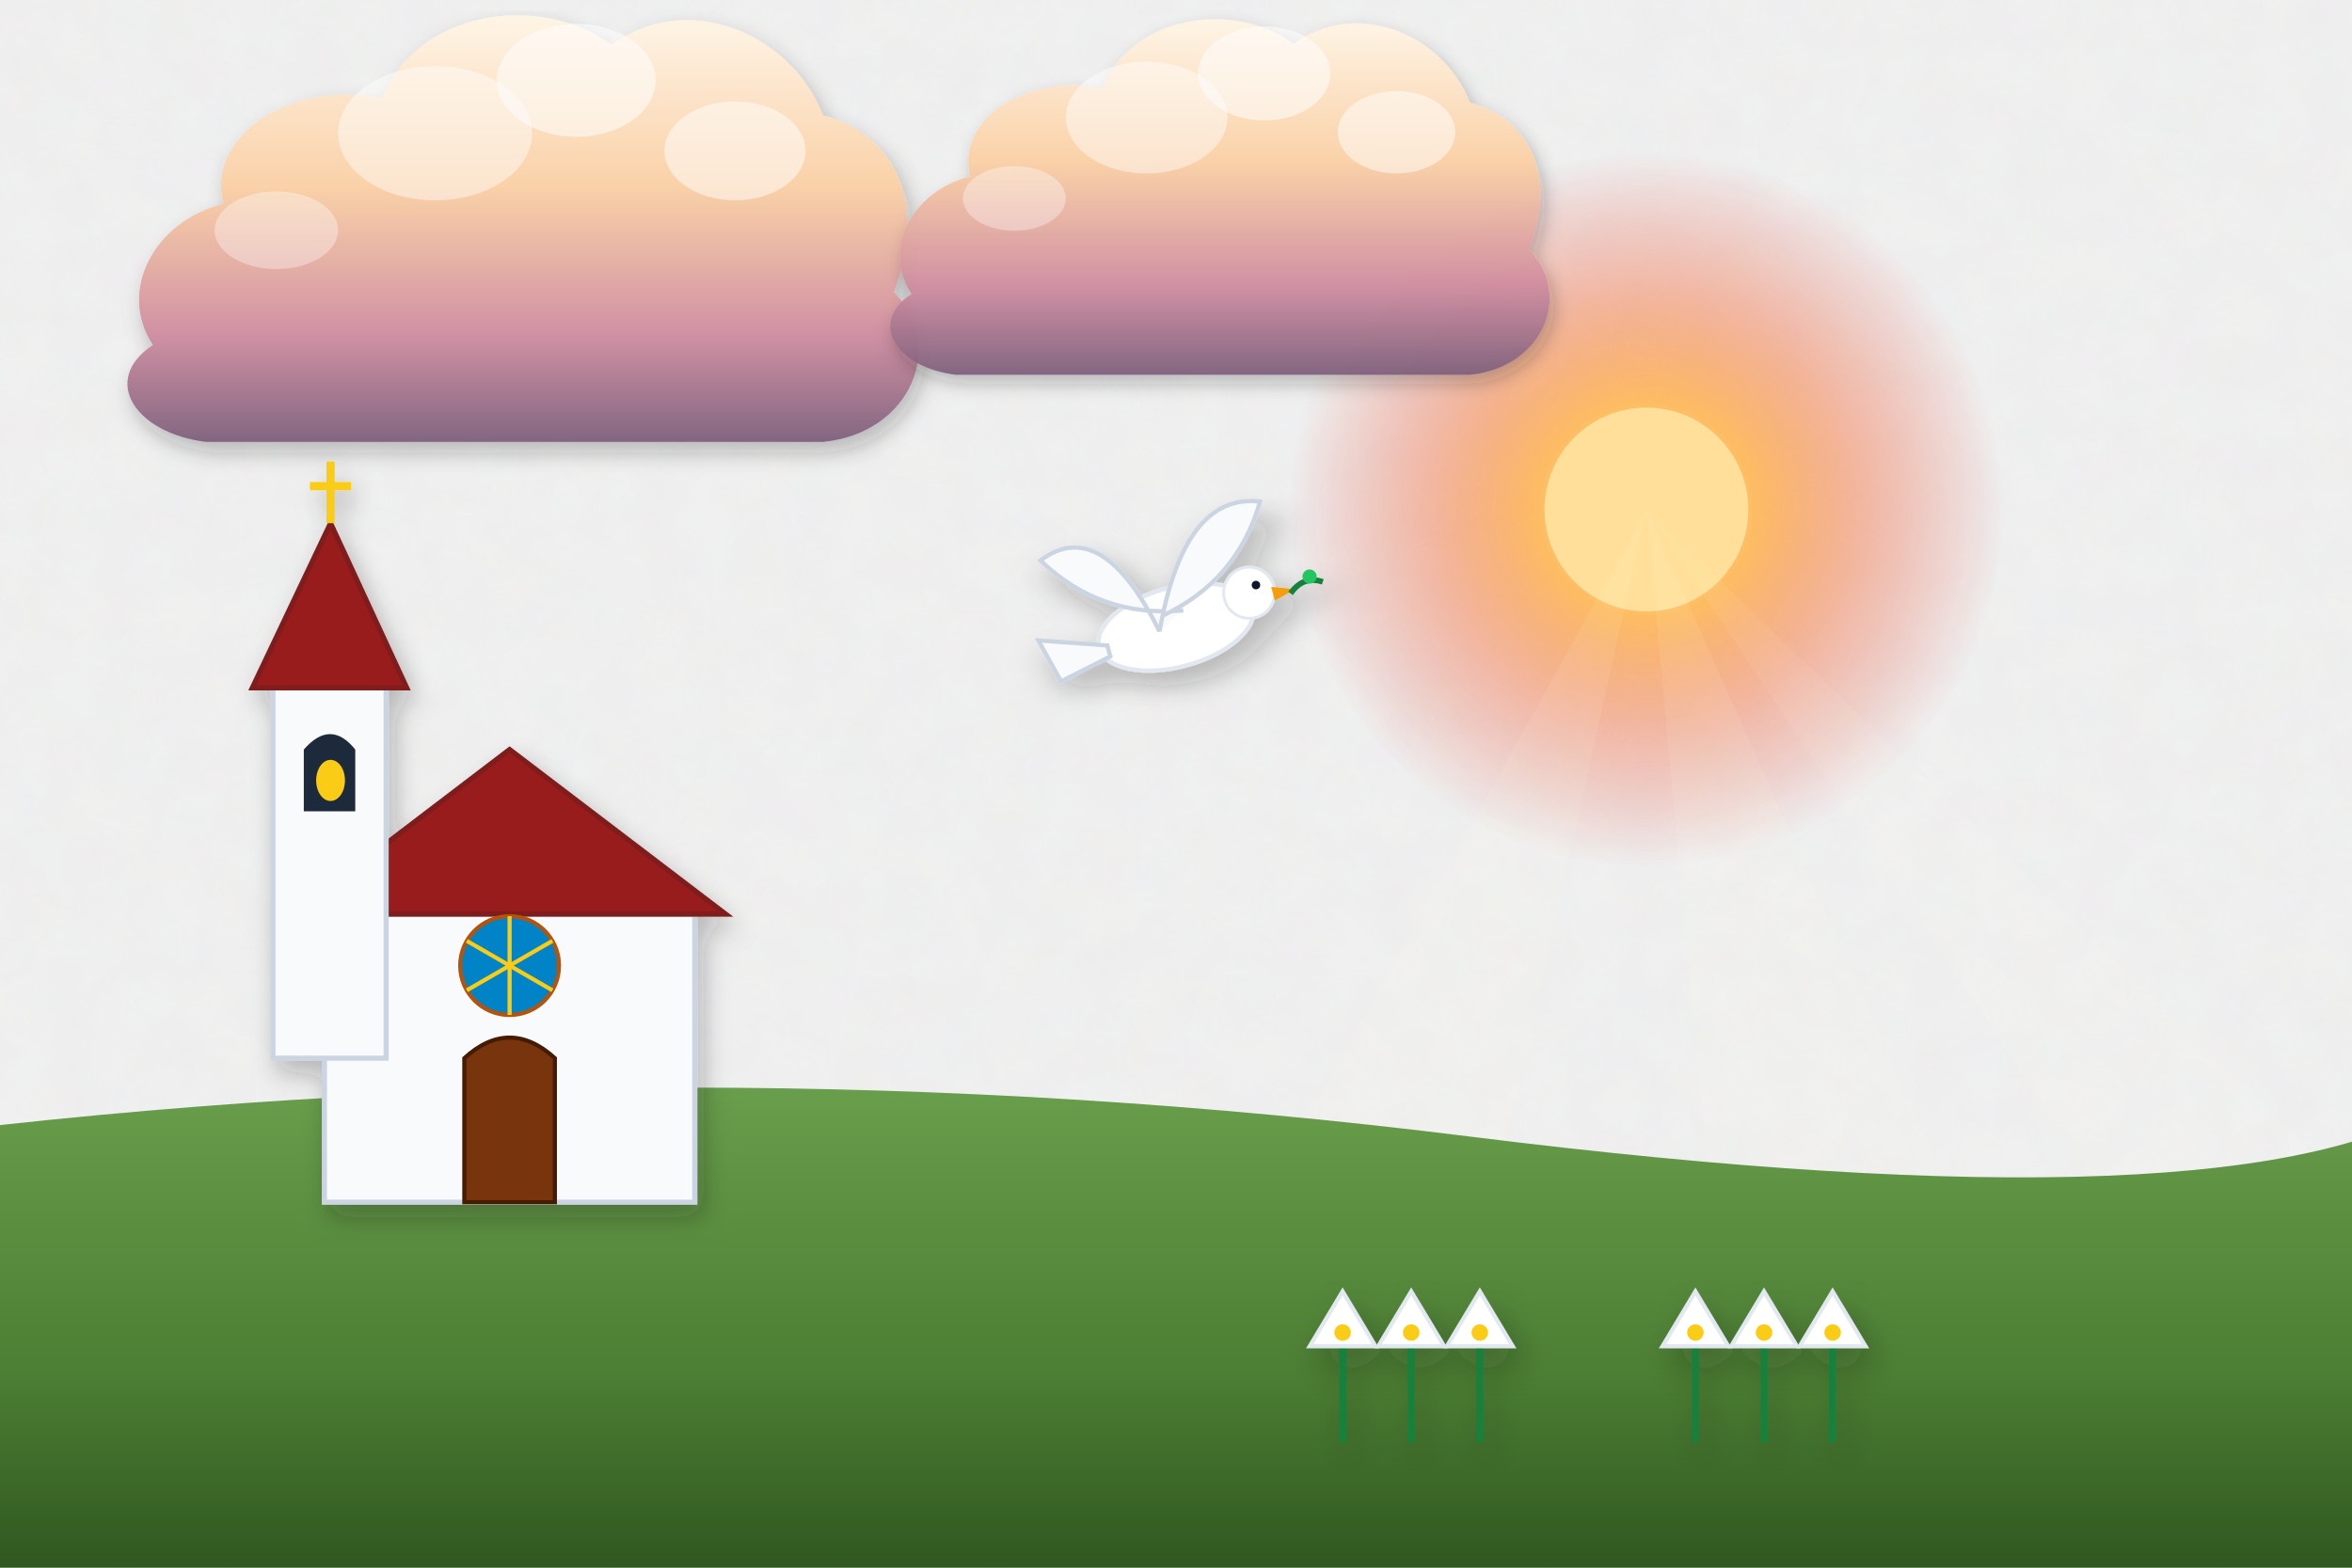
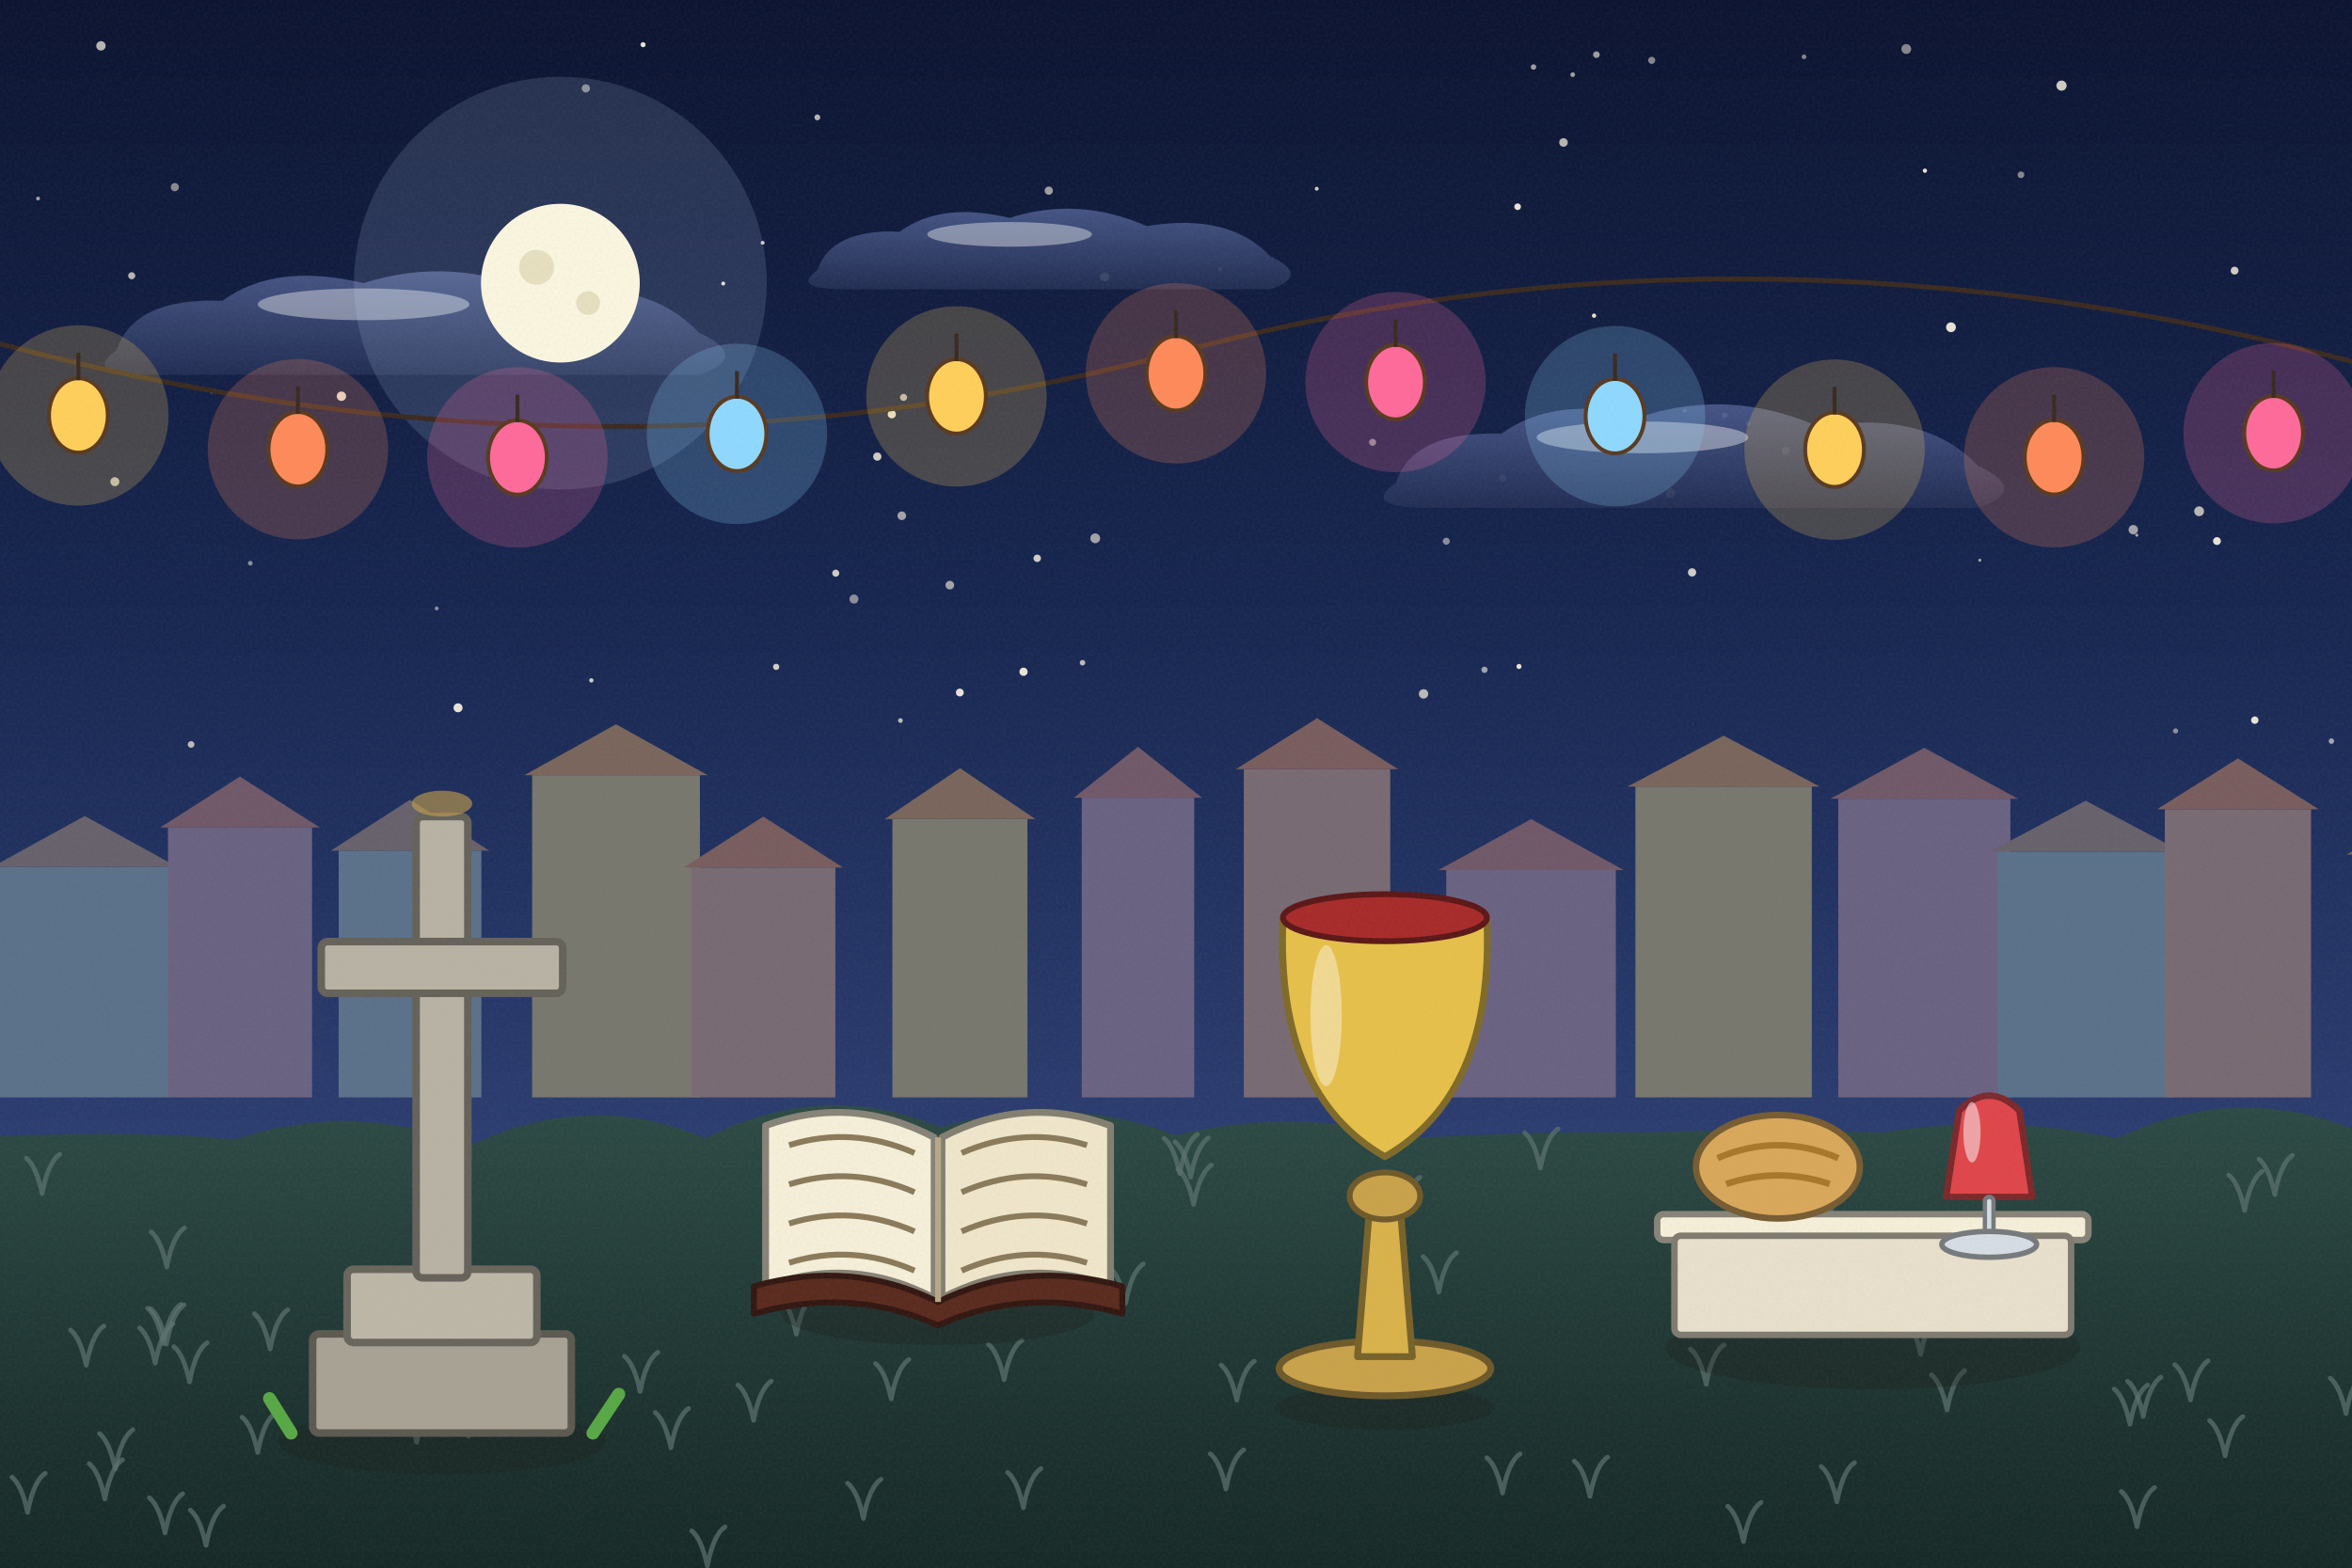
<svg xmlns="http://www.w3.org/2000/svg" viewBox="0 0 1200 800" width="1200" height="800">
  <defs>
-     <filter id="ghibliPaper" x="0%" y="0%" width="100%" height="100%">
-       <feTurbulence type="fractalNoise" baseFrequency="0.04" numOctaves="3" result="noise" seed="42" />
-       <feColorMatrix type="matrix" values="1 0 0 0 0  0 1 0 0 0  0 0 1 0 0  0 0 0 0.035 0" in="noise" result="coloredNoise" />
-       <feComposite operator="in" in2="SourceGraphic" />
+     <linearGradient id="woodTone" x1="0" y1="0" x2="1" y2="0">
+       <stop offset="0" stop-color="#a77649" />
+       <stop offset=".5" stop-color="#7d5231" />
+       <stop offset="1" stop-color="#5a381e" />
+     </linearGradient>
+     <linearGradient id="stoneTone" x1="0" y1="0" x2="0" y2="1">
+       <stop offset="0" stop-color="#c5beb3" />
+       <stop offset="1" stop-color="#7c7468" />
+     </linearGradient>
+     <filter id="softShadow" x="-20%" y="-20%" width="140%" height="140%">
+       <feDropShadow dx="2" dy="5" stdDeviation="4" flood-color="#1b1a14" flood-opacity=".25" />
    </filter>
-     <filter id="softGlow" x="-20%" y="-20%" width="140%" height="140%">
-       <feGaussianBlur stdDeviation="8" result="blur" />
-       <feComposite in="SourceGraphic" in2="blur" operator="over" />
+     <filter id="grain" x="0" y="0" width="100%" height="100%">
+       <feTurbulence type="fractalNoise" baseFrequency=".7" numOctaves="2" seed="11" />
+       <feColorMatrix type="matrix" values="0 0 0 0 .34  0 0 0 0 .34  0 0 0 0 .32  0 0 0 .22 -.07" />
    </filter>
-     <filter id="dropShadow" x="-20%" y="-20%" width="140%" height="140%">
-       <feDropShadow dx="3" dy="6" stdDeviation="6" flood-color="#141e28" flood-opacity="0.28" />
-     </filter>
-     <linearGradient id="skyDay" x1="0" y1="0" x2="0" y2="1">
-       <stop offset="0%" stop-color="#236ca7" />
-       <stop offset="35%" stop-color="#5fa3d6" />
-       <stop offset="70%" stop-color="#b8e1f2" />
-       <stop offset="100%" stop-color="#fdf3dc" />
-     </linearGradient>
-     <linearGradient id="skySunset" x1="0" y1="0" x2="0" y2="1">
-       <stop offset="0%" stop-color="#31396b" />
-       <stop offset="35%" stop-color="#73507b" />
-       <stop offset="65%" stop-color="#cb6b5c" />
-       <stop offset="85%" stop-color="#f29e5a" />
-       <stop offset="100%" stop-color="#fedaa2" />
-     </linearGradient>
-     <linearGradient id="skyDusk" x1="0" y1="0" x2="0" y2="1">
-       <stop offset="0%" stop-color="#121832" />
-       <stop offset="40%" stop-color="#262f56" />
-       <stop offset="70%" stop-color="#4e3d64" />
-       <stop offset="90%" stop-color="#915264" />
-       <stop offset="100%" stop-color="#d6846c" />
-     </linearGradient>
-     <linearGradient id="cloudBodyDay" x1="0" y1="0" x2="0" y2="1">
-       <stop offset="0%" stop-color="#ffffff" />
-       <stop offset="45%" stop-color="#fcf8f0" />
-       <stop offset="80%" stop-color="#d9e4ec" />
-       <stop offset="100%" stop-color="#b6c8d7" />
-     </linearGradient>
-     <linearGradient id="cloudBodySunset" x1="0" y1="0" x2="0" y2="1">
-       <stop offset="0%" stop-color="#fff5e6" />
-       <stop offset="40%" stop-color="#fbd0a5" />
-       <stop offset="75%" stop-color="#cf8ca0" />
-       <stop offset="100%" stop-color="#7e607c" />
-     </linearGradient>
-     <radialGradient id="sunGlowDay" cx="50%" cy="50%" r="50%">
-       <stop offset="0%" stop-color="#fffced" stop-opacity="1" />
-       <stop offset="35%" stop-color="#ffebaa" stop-opacity="0.85" />
-       <stop offset="70%" stop-color="#ffd573" stop-opacity="0.35" />
-       <stop offset="100%" stop-color="#ffd573" stop-opacity="0" />
+     <linearGradient id="skyNight" x1="0" y1="0" x2="0" y2="1">
+       <stop offset="0" stop-color="#0b1330" />
+       <stop offset=".38" stop-color="#16254f" />
+       <stop offset=".72" stop-color="#2b3c70" />
+       <stop offset="1" stop-color="#4a5a8f" />
+     </linearGradient>
+     <linearGradient id="cloudG" x1="0" y1="0" x2="0" y2="1">
+       <stop offset="0" stop-color="#4b5a8c" />
+       <stop offset="1" stop-color="#232f55" />
+     </linearGradient>
+     <radialGradient id="sunG">
+       <stop offset="0" stop-color="#ffffff" />
+       <stop offset=".3" stop-color="#ffffff" stop-opacity=".85" />
+       <stop offset="1" stop-color="#ffffff" stop-opacity="0" />
    </radialGradient>
-     <radialGradient id="sunGlowSunset" cx="50%" cy="50%" r="50%">
-       <stop offset="0%" stop-color="#fff8db" stop-opacity="1" />
-       <stop offset="30%" stop-color="#ffb753" stop-opacity="0.9" />
-       <stop offset="65%" stop-color="#f46e45" stop-opacity="0.4" />
-       <stop offset="100%" stop-color="#e04a43" stop-opacity="0" />
-     </radialGradient>
-     <linearGradient id="hillDistant" x1="0" y1="0" x2="0" y2="1">
-       <stop offset="0%" stop-color="#6e94a8" />
-       <stop offset="100%" stop-color="#93b9c7" />
-     </linearGradient>
-     <linearGradient id="hillMid" x1="0" y1="0" x2="0" y2="1">
-       <stop offset="0%" stop-color="#4a7c4f" />
-       <stop offset="50%" stop-color="#3c6a40" />
-       <stop offset="100%" stop-color="#2d5231" />
-     </linearGradient>
-     <linearGradient id="hillNear" x1="0" y1="0" x2="0" y2="1">
-       <stop offset="0%" stop-color="#699e4c" />
-       <stop offset="60%" stop-color="#4c7e33" />
-       <stop offset="100%" stop-color="#2f5720" />
-     </linearGradient>
-     <linearGradient id="woodTone" x1="0" y1="0" x2="0" y2="1">
-       <stop offset="0%" stop-color="#9c6d48" />
-       <stop offset="50%" stop-color="#784f30" />
-       <stop offset="100%" stop-color="#55341c" />
-     </linearGradient>
-     <linearGradient id="brassTone" x1="0" y1="0" x2="1" y2="1">
-       <stop offset="0%" stop-color="#ffe699" />
-       <stop offset="35%" stop-color="#d9a536" />
-       <stop offset="70%" stop-color="#996c14" />
-       <stop offset="100%" stop-color="#5e4007" />
-     </linearGradient>
-     <linearGradient id="stoneTone" x1="0" y1="0" x2="0" y2="1">
-       <stop offset="0%" stop-color="#c5beb3" />
-       <stop offset="60%" stop-color="#999184" />
-       <stop offset="100%" stop-color="#6c6458" />
-     </linearGradient>
-     <linearGradient id="waterTone" x1="0" y1="0" x2="0" y2="1">
-       <stop offset="0%" stop-color="#47a5be" />
-       <stop offset="50%" stop-color="#2a7796" />
-       <stop offset="100%" stop-color="#144d6a" />
+     <linearGradient id="gndG" x1="0" y1="0" x2="0" y2="1">
+       <stop offset="0" stop-color="#2d4a45" />
+       <stop offset=".5" stop-color="#1f3633" />
+       <stop offset="1" stop-color="#142624" />
    </linearGradient>
  </defs>
-   <rect width="1200" height="800" fill="url(#skySunset)" filter="url(#ghibliPaper)" />
+   <rect width="1200" height="800" fill="url(#skyNight)" />
  <g>
-     <circle cx="840" cy="260" r="182" fill="url(#sunGlowSunset)" />
-     <circle cx="840" cy="260" r="52" fill="#ffdf99" />
-     <polygon points="840,260 540,800 720,800" fill="#fffbe6" opacity="0.08" />
-     <polygon points="840,260 890,800 1080,800" fill="#fffbe6" opacity="0.08" />
-     <polygon points="840,260 1200,800 1400,800" fill="#fffbe6" opacity="0.06" />
-   </g>
-   <g transform="translate(240, 140) scale(0.9)" opacity="0.95">
-     <path d="M-180,40        C-200,10 -180,-30 -140,-40        C-150,-80 -100,-110 -50,-100        C-30,-150 40,-160 80,-130        C120,-160 180,-140 200,-90        C240,-80 260,-40 240,10        C270,40 250,90 200,95        L-150,95        C-190,90 -210,60 -180,40 Z" fill="url(#cloudBodySunset)" filter="url(#dropShadow)" />
-     <ellipse cx="60" cy="-110" rx="45" ry="32" fill="#ffffff" opacity="0.55" />
-     <ellipse cx="-20" cy="-80" rx="55" ry="38" fill="#ffffff" opacity="0.45" />
-     <ellipse cx="150" cy="-70" rx="40" ry="28" fill="#ffffff" opacity="0.5" />
-     <ellipse cx="-110" cy="-25" rx="35" ry="22" fill="#ffffff" opacity="0.35" />
-   </g>
-   <g transform="translate(600, 120) scale(0.75)" opacity="0.95">
-     <path d="M-180,40        C-200,10 -180,-30 -140,-40        C-150,-80 -100,-110 -50,-100        C-30,-150 40,-160 80,-130        C120,-160 180,-140 200,-90        C240,-80 260,-40 240,10        C270,40 250,90 200,95        L-150,95        C-190,90 -210,60 -180,40 Z" fill="url(#cloudBodySunset)" filter="url(#dropShadow)" />
-     <ellipse cx="60" cy="-110" rx="45" ry="32" fill="#ffffff" opacity="0.55" />
-     <ellipse cx="-20" cy="-80" rx="55" ry="38" fill="#ffffff" opacity="0.45" />
-     <ellipse cx="150" cy="-70" rx="40" ry="28" fill="#ffffff" opacity="0.5" />
-     <ellipse cx="-110" cy="-25" rx="35" ry="22" fill="#ffffff" opacity="0.35" />
-   </g>
-   <path d="M-50,580 Q350,530 750,580 T1250,560 L1250,800 L-50,800 Z" fill="url(#hillNear)" />
-   <g transform="translate(260, 540) scale(1.05)" filter="url(#dropShadow)">
-     <rect x="-90" y="-70" width="180" height="140" fill="#f8fafc" stroke="#cbd5e1" stroke-width="2.5" />
-     <polygon points="-105,-70 0,-150 105,-70" fill="#991b1b" stroke="#7f1d1d" stroke-width="2.5" />
-     <rect x="-115" y="-180" width="55" height="180" fill="#f8fafc" stroke="#cbd5e1" stroke-width="2.5" />
-     <polygon points="-125,-180 -87,-260 -50,-180" fill="#991b1b" stroke="#7f1d1d" stroke-width="2.5" />
-     <line x1="-87" y1="-260" x2="-87" y2="-290" stroke="#facc15" stroke-width="4" />
-     <line x1="-97" y1="-278" x2="-77" y2="-278" stroke="#facc15" stroke-width="4" />
-     <path d="M-100,-120 L-100,-150 Q-87,-165 -75,-150 L-75,-120 Z" fill="#1e293b" />
-     <ellipse cx="-87" cy="-135" rx="7" ry="10" fill="#facc15" />
-     <path d="M-22,70 L-22,0 Q0,-20 22,0 L22,70 Z" fill="#78350f" stroke="#451a03" stroke-width="2" />
-     <circle cx="0" cy="-45" r="24" fill="#0284c7" stroke="#b45309" stroke-width="2" />
-     <line x1="0" y1="-45" x2="0" y2="-69" stroke="#facc15" stroke-width="2" />
-     <line x1="0" y1="-45" x2="20.785" y2="-57" stroke="#facc15" stroke-width="2" />
-     <line x1="0" y1="-45" x2="20.785" y2="-33" stroke="#facc15" stroke-width="2" />
-     <line x1="0" y1="-45" x2="2.9391523179536475e-15" y2="-21" stroke="#facc15" stroke-width="2" />
-     <line x1="0" y1="-45" x2="-20.785" y2="-33" stroke="#facc15" stroke-width="2" />
-     <line x1="0" y1="-45" x2="-20.785" y2="-57" stroke="#facc15" stroke-width="2" />
-   </g>
-   <g transform="translate(600, 320) scale(1.45) rotate(-15)" filter="url(#dropShadow)">
-     <ellipse cx="0" cy="0" rx="28" ry="14" fill="#ffffff" stroke="#e2e8f0" stroke-width="1.5" />
-     <path d="M-6,0 Q-15,-45 -40,-35 Q-25,-10 4,-5" fill="#f8fafc" stroke="#cbd5e1" stroke-width="1.5" />
-     <path d="M-6,0 Q15,-45 40,-35 Q25,-10 -4,-5" fill="#f8fafc" stroke="#cbd5e1" stroke-width="1.5" />
-     <polygon points="-25,0 -48,-8 -44,8 -25,4" fill="#f8fafc" stroke="#cbd5e1" stroke-width="1.5" />
-     <circle cx="28" cy="-5" r="9" fill="#ffffff" stroke="#e2e8f0" stroke-width="1" />
-     <polygon points="36,-5 44,-2 36,0" fill="#f59e0b" />
-     <circle cx="31" cy="-7" r="1.5" fill="#0f172a" />
-     <path d="M42,-1 Q48,-6 54,-2" stroke="#15803d" stroke-width="2" fill="none" />
-     <circle cx="50" cy="-5" r="2.5" fill="#22c55e" />
-   </g>
-   <g transform="translate(720, 680) scale(1.4)" filter="url(#dropShadow)">
-     <g transform="translate(-25, 0)">
-       <line x1="0" y1="0" x2="0" y2="40" stroke="#15803d" stroke-width="2.5" />
-       <polygon points="0,-15 12,5 -12,5" fill="#ffffff" stroke="#e2e8f0" stroke-width="1.5" />
-       <circle cx="0" cy="0" r="3" fill="#facc15" />
-     </g>
-     <g transform="translate(0, 0)">
-       <line x1="0" y1="0" x2="0" y2="40" stroke="#15803d" stroke-width="2.5" />
-       <polygon points="0,-15 12,5 -12,5" fill="#ffffff" stroke="#e2e8f0" stroke-width="1.5" />
-       <circle cx="0" cy="0" r="3" fill="#facc15" />
-     </g>
-     <g transform="translate(25, 0)">
-       <line x1="0" y1="0" x2="0" y2="40" stroke="#15803d" stroke-width="2.5" />
-       <polygon points="0,-15 12,5 -12,5" fill="#ffffff" stroke="#e2e8f0" stroke-width="1.5" />
-       <circle cx="0" cy="0" r="3" fill="#facc15" />
-     </g>
-   </g>
-   <g transform="translate(900, 680) scale(1.4)" filter="url(#dropShadow)">
-     <g transform="translate(-25, 0)">
-       <line x1="0" y1="0" x2="0" y2="40" stroke="#15803d" stroke-width="2.5" />
-       <polygon points="0,-15 12,5 -12,5" fill="#ffffff" stroke="#e2e8f0" stroke-width="1.5" />
-       <circle cx="0" cy="0" r="3" fill="#facc15" />
-     </g>
-     <g transform="translate(0, 0)">
-       <line x1="0" y1="0" x2="0" y2="40" stroke="#15803d" stroke-width="2.5" />
-       <polygon points="0,-15 12,5 -12,5" fill="#ffffff" stroke="#e2e8f0" stroke-width="1.5" />
-       <circle cx="0" cy="0" r="3" fill="#facc15" />
-     </g>
-     <g transform="translate(25, 0)">
-       <line x1="0" y1="0" x2="0" y2="40" stroke="#15803d" stroke-width="2.5" />
-       <polygon points="0,-15 12,5 -12,5" fill="#ffffff" stroke="#e2e8f0" stroke-width="1.5" />
-       <circle cx="0" cy="0" r="3" fill="#facc15" />
-     </g>
-   </g>
+     <circle cx="892" cy="216.2" r="1.3" fill="#fff8e6" opacity="0.6" />
+     <circle cx="435.7" cy="305.7" r="2.3" fill="#fff8e6" opacity="0.5" />
+     <circle cx="389.1" cy="123.9" r="1" fill="#fff8e6" opacity="0.8" />
+     <circle cx="558.8" cy="274.7" r="2.5" fill="#fff8e6" opacity="0.6" />
+     <circle cx="535.1" cy="97.3" r="2.1" fill="#fff8e6" opacity="0.6" />
+     <circle cx="67.2" cy="140.7" r="1.8" fill="#fff8e6" opacity="0.7" />
+     <circle cx="97.5" cy="379.9" r="1.7" fill="#fff8e6" opacity="0.7" />
+     <circle cx="802.4" cy="38.1" r="1.2" fill="#fff8e6" opacity="0.6" />
+     <circle cx="757.4" cy="341.8" r="1.6" fill="#fff8e6" opacity="0.6" />
+     <circle cx="842.7" cy="30.8" r="1.8" fill="#fff8e6" opacity="0.5" />
+     <circle cx="700.3" cy="225.7" r="1.8" fill="#fff8e6" opacity="0.5" />
+     <circle cx="461" cy="202.8" r="1.8" fill="#fff8e6" opacity="0.7" />
+     <circle cx="1150.4" cy="367.5" r="1.9" fill="#fff8e6" opacity="0.9" />
+     <circle cx="522.2" cy="342.8" r="2.1" fill="#fff8e6" opacity="0.9" />
+     <circle cx="455" cy="211.4" r="2.1" fill="#fff8e6" opacity="0.9" />
+     <circle cx="89.2" cy="95.5" r="2.1" fill="#fff8e6" opacity="0.5" />
+     <circle cx="385.3" cy="207.7" r="1.3" fill="#fff8e6" opacity="0.5" />
+     <circle cx="737.9" cy="276.2" r="1.8" fill="#fff8e6" opacity="0.5" />
+     <circle cx="920.4" cy="29" r="1.2" fill="#fff8e6" opacity="0.5" />
+     <circle cx="19.4" cy="101.3" r="1" fill="#fff8e6" opacity="0.6" />
+     <circle cx="460.1" cy="263.2" r="2.2" fill="#fff8e6" opacity="0.6" />
+     <circle cx="863.3" cy="292.1" r="2.1" fill="#fff8e6" opacity="0.8" />
+     <circle cx="774.3" cy="105.5" r="1.7" fill="#fff8e6" opacity="0.9" />
+     <circle cx="447.6" cy="233" r="2.1" fill="#fff8e6" opacity="0.8" />
+     <circle cx="222.8" cy="310.5" r="1" fill="#fff8e6" opacity="0.5" />
+     <circle cx="396" cy="340.3" r="1.6" fill="#fff8e6" opacity="0.8" />
+     <circle cx="1010.1" cy="285.9" r="0.8" fill="#fff8e6" opacity="0.6" />
+     <circle cx="766.6" cy="244" r="1.8" fill="#fff8e6" opacity="0.5" />
+     <circle cx="972.6" cy="25" r="2.5" fill="#fff8e6" opacity="0.5" />
+     <circle cx="852.3" cy="251.6" r="2.5" fill="#fff8e6" opacity="0.5" />
+     <circle cx="459.4" cy="367.7" r="1.2" fill="#fff8e6" opacity="0.7" />
+     <circle cx="814.5" cy="27.9" r="1.7" fill="#fff8e6" opacity="0.6" />
+     <circle cx="174.2" cy="202.2" r="2.4" fill="#fff8e6" opacity="0.9" />
+     <circle cx="813.3" cy="161.1" r="1.1" fill="#fff8e6" opacity="0.9" />
+     <circle cx="489.7" cy="353.4" r="2" fill="#fff8e6" opacity="0.9" />
+     <circle cx="328.1" cy="22.8" r="1.3" fill="#fff8e6" opacity="0.9" />
+     <circle cx="426.4" cy="292.5" r="1.8" fill="#fff8e6" opacity="0.8" />
+     <circle cx="301.7" cy="347.2" r="1.1" fill="#fff8e6" opacity="0.8" />
+     <circle cx="1051.8" cy="43.7" r="2.6" fill="#fff8e6" opacity="0.8" />
+     <circle cx="1140.1" cy="138.1" r="2" fill="#fff8e6" opacity="0.8" />
+     <circle cx="1122" cy="260.9" r="2.5" fill="#fff8e6" opacity="0.7" />
+     <circle cx="529.2" cy="284.9" r="1.9" fill="#fff8e6" opacity="0.8" />
+     <circle cx="911.2" cy="230" r="2" fill="#fff8e6" opacity="0.6" />
+     <circle cx="108.2" cy="199.9" r="0.9" fill="#fff8e6" opacity="0.8" />
+     <circle cx="1131.1" cy="276.1" r="2" fill="#fff8e6" opacity="0.9" />
+     <circle cx="622.6" cy="137.2" r="1.2" fill="#fff8e6" opacity="0.6" />
+     <circle cx="233.7" cy="361.2" r="2.3" fill="#fff8e6" opacity="0.9" />
+     <circle cx="51.5" cy="23.4" r="2.4" fill="#fff8e6" opacity="0.7" />
+     <circle cx="726.3" cy="354.1" r="2.4" fill="#fff8e6" opacity="0.7" />
+     <circle cx="982.1" cy="87.1" r="1.1" fill="#fff8e6" opacity="0.9" />
+     <circle cx="775" cy="340.1" r="1.3" fill="#fff8e6" opacity="0.9" />
+     <circle cx="1090.2" cy="273.1" r="0.8" fill="#fff8e6" opacity="0.6" />
+     <circle cx="417" cy="59.9" r="1.5" fill="#fff8e6" opacity="0.7" />
+     <circle cx="1110" cy="373" r="1.3" fill="#fff8e6" opacity="0.5" />
+     <circle cx="671.8" cy="96.3" r="1" fill="#fff8e6" opacity="0.8" />
+     <circle cx="859.5" cy="209.5" r="1.1" fill="#fff8e6" opacity="0.9" />
+     <circle cx="782.4" cy="34.2" r="1.4" fill="#fff8e6" opacity="0.6" />
+     <circle cx="298.9" cy="45.1" r="2.1" fill="#fff8e6" opacity="0.5" />
+     <circle cx="369" cy="144.7" r="1" fill="#fff8e6" opacity="0.9" />
+     <circle cx="563.6" cy="141.3" r="2.3" fill="#fff8e6" opacity="0.9" />
+     <circle cx="797.7" cy="72.7" r="2.2" fill="#fff8e6" opacity="0.7" />
+     <circle cx="127.7" cy="287.4" r="1.2" fill="#fff8e6" opacity="0.5" />
+     <circle cx="1189.5" cy="378.2" r="1.4" fill="#fff8e6" opacity="0.6" />
+     <circle cx="1088.4" cy="270.3" r="2.4" fill="#fff8e6" opacity="0.6" />
+     <circle cx="58.6" cy="245.8" r="2.3" fill="#fff8e6" opacity="0.7" />
+     <circle cx="879.9" cy="211.9" r="1.4" fill="#fff8e6" opacity="0.8" />
+     <circle cx="995.4" cy="167" r="2.5" fill="#fff8e6" opacity="0.9" />
+     <circle cx="552.3" cy="338.2" r="1.4" fill="#fff8e6" opacity="0.7" />
+     <circle cx="484.6" cy="298.6" r="2.2" fill="#fff8e6" opacity="0.6" />
+     <circle cx="1031.1" cy="89.2" r="1.7" fill="#fff8e6" opacity="0.5" />
+   </g>
+   <g transform="translate(212.5,160.7) scale(0.9)" opacity="0.9">
+     <path d="M-170,20 Q-160,-10 -110,-8 Q-80,-30 -30,-18 Q20,-34 70,-12 Q130,-22 160,10 Q190,24 160,34 L-150,34 Q-190,34 -170,20 Z" fill="url(#cloudG)" />
+     <ellipse cx="-30" cy="-6" rx="60" ry="9" fill="#fff" opacity=".45" />
+   </g>
+   <g transform="translate(536.1,123.8) scale(0.7)" opacity="0.9">
+     <path d="M-170,20 Q-160,-10 -110,-8 Q-80,-30 -30,-18 Q20,-34 70,-12 Q130,-22 160,10 Q190,24 160,34 L-150,34 Q-190,34 -170,20 Z" fill="url(#cloudG)" />
+     <ellipse cx="-30" cy="-6" rx="60" ry="9" fill="#fff" opacity=".45" />
+   </g>
+   <g transform="translate(865,228.6) scale(0.9)" opacity="0.9">
+     <path d="M-170,20 Q-160,-10 -110,-8 Q-80,-30 -30,-18 Q20,-34 70,-12 Q130,-22 160,10 Q190,24 160,34 L-150,34 Q-190,34 -170,20 Z" fill="url(#cloudG)" />
+     <ellipse cx="-30" cy="-6" rx="60" ry="9" fill="#fff" opacity=".45" />
+   </g>
+   <g>
+     <circle cx="285.9" cy="144.5" r="105.3" fill="#cfe0ff" opacity=".14" />
+     <circle cx="285.9" cy="144.5" r="40.5" fill="#fbf6df" />
+     <circle cx="273.75" cy="136.4" r="8.91" fill="#e6dfc0" />
+     <circle cx="300.075" cy="154.625" r="6.075" fill="#e6dfc0" />
+   </g>
+   <rect x="0" y="442.4" width="86.5" height="117.6" fill="#5b718a" />
+   <path d="M-4,442.4 L43.2,416.4 L90.5,442.4 Z" fill="#67616c" />
+   <rect x="85.7" y="422.3" width="73.5" height="137.7" fill="#6a6282" />
+   <path d="M81.7,422.3 L122.4,396.3 L163.2,422.3 Z" fill="#705868" />
+   <rect x="172.8" y="434.1" width="72.8" height="125.9" fill="#5b718a" />
+   <path d="M168.8,434.1 L209.2,408.1 L249.6,434.1 Z" fill="#67616c" />
+   <rect x="271.5" y="395.6" width="85.6" height="164.4" fill="#78776e" />
+   <path d="M267.5,395.6 L314.3,369.6 L361.1,395.6 Z" fill="#79655c" />
+   <rect x="352.8" y="442.7" width="73.4" height="117.3" fill="#786a72" />
+   <path d="M348.8,442.7 L389.4,416.7 L430.1,442.7 Z" fill="#795d5e" />
+   <rect x="455.3" y="418" width="68.9" height="142" fill="#78776e" />
+   <path d="M451.3,418 L489.8,392 L528.3,418 Z" fill="#79655c" />
+   <rect x="551.9" y="407.1" width="57.4" height="152.9" fill="#6a6282" />
+   <path d="M547.9,407.1 L580.6,381.1 L613.3,407.1 Z" fill="#705868" />
+   <rect x="634.6" y="392.5" width="74.7" height="167.5" fill="#786a72" />
+   <path d="M630.6,392.5 L672,366.5 L713.3,392.5 Z" fill="#795d5e" />
+   <rect x="737.9" y="444" width="86.5" height="116" fill="#6a6282" />
+   <path d="M733.9,444 L781.2,418 L828.4,444 Z" fill="#705868" />
+   <rect x="834.4" y="401.4" width="90" height="158.6" fill="#78776e" />
+   <path d="M830.4,401.4 L879.4,375.4 L928.4,401.4 Z" fill="#79655c" />
+   <rect x="937.9" y="407.6" width="87.8" height="152.4" fill="#6a6282" />
+   <path d="M933.9,407.6 L981.7,381.6 L1029.6,407.6 Z" fill="#705868" />
+   <rect x="1019.2" y="434.6" width="89.8" height="125.4" fill="#5b718a" />
+   <path d="M1015.2,434.6 L1064.1,408.6 L1113.1,434.6 Z" fill="#67616c" />
+   <rect x="1104.5" y="413" width="74.6" height="147" fill="#786a72" />
+   <path d="M1100.5,413 L1141.8,387 L1183.1,413 Z" fill="#795d5e" />
+   <rect x="1201.2" y="436.1" width="89.3" height="123.9" fill="#78776e" />
+   <path d="M1197.2,436.1 L1245.8,410.1 L1294.5,436.1 Z" fill="#79655c" />
+   <g>
+     <path d="M-20,581 Q60,576.1 120,581.4 Q180,561.4 240,584.6 Q300,555.6 360,580.9 Q420,550.1 480,575.4 Q540,556.8 600,579.3 Q660,564.6 720,581 Q780,577.1 840,577.9 Q900,575.5 960,578 Q1020,568 1080,581 Q1140,552.2 1200,576 Q1260,567.5 1320,578.9 L1240,820 L-20,820 Z" fill="url(#gndG)" />
+     <path d="M926,617.2 q-3,-14 -8,-18 M926,617.2 q3,-16 9,-20" stroke="#5b726e" stroke-width="2.4" fill="none" stroke-linecap="round" opacity=".7" />
+     <path d="M105.1,788.6 q-3,-14 -8,-18 M105.1,788.6 q3,-16 9,-20" stroke="#5b726e" stroke-width="2.4" fill="none" stroke-linecap="round" opacity=".7" />
+     <path d="M979.9,691.1 q-3,-14 -8,-18 M979.9,691.1 q3,-16 9,-20" stroke="#5b726e" stroke-width="2.4" fill="none" stroke-linecap="round" opacity=".7" />
+     <path d="M169.2,704.4 q-3,-14 -8,-18 M169.2,704.4 q3,-16 9,-20" stroke="#5b726e" stroke-width="2.4" fill="none" stroke-linecap="round" opacity=".7" />
+     <path d="M889.5,786.7 q-3,-14 -8,-18 M889.5,786.7 q3,-16 9,-20" stroke="#5b726e" stroke-width="2.4" fill="none" stroke-linecap="round" opacity=".7" />
+     <path d="M1145.2,617.7 q-3,-14 -8,-18 M1145.2,617.7 q3,-16 9,-20" stroke="#5b726e" stroke-width="2.4" fill="none" stroke-linecap="round" opacity=".7" />
+     <path d="M931,629.4 q-3,-14 -8,-18 M931,629.4 q3,-16 9,-20" stroke="#5b726e" stroke-width="2.4" fill="none" stroke-linecap="round" opacity=".7" />
+     <path d="M131.5,741.2 q-3,-14 -8,-18 M131.5,741.2 q3,-16 9,-20" stroke="#5b726e" stroke-width="2.4" fill="none" stroke-linecap="round" opacity=".7" />
+     <path d="M1086.7,726.8 q-3,-14 -8,-18 M1086.7,726.8 q3,-16 9,-20" stroke="#5b726e" stroke-width="2.4" fill="none" stroke-linecap="round" opacity=".7" />
+     <path d="M360.9,799.2 q-3,-14 -8,-18 M360.9,799.2 q3,-16 9,-20" stroke="#5b726e" stroke-width="2.4" fill="none" stroke-linecap="round" opacity=".7" />
+     <path d="M601.9,598.9 q-3,-14 -8,-18 M601.9,598.9 q3,-16 9,-20" stroke="#5b726e" stroke-width="2.4" fill="none" stroke-linecap="round" opacity=".7" />
+     <path d="M870.5,706.4 q-3,-14 -8,-18 M870.5,706.4 q3,-16 9,-20" stroke="#5b726e" stroke-width="2.4" fill="none" stroke-linecap="round" opacity=".7" />
+     <path d="M625.5,759.9 q-3,-14 -8,-18 M625.5,759.9 q3,-16 9,-20" stroke="#5b726e" stroke-width="2.4" fill="none" stroke-linecap="round" opacity=".7" />
+     <path d="M1093.5,722.8 q-3,-14 -8,-18 M1093.5,722.8 q3,-16 9,-20" stroke="#5b726e" stroke-width="2.4" fill="none" stroke-linecap="round" opacity=".7" />
+     <path d="M1117.6,714.4 q-3,-14 -8,-18 M1117.6,714.4 q3,-16 9,-20" stroke="#5b726e" stroke-width="2.4" fill="none" stroke-linecap="round" opacity=".7" />
+     <path d="M454.7,713.8 q-3,-14 -8,-18 M454.7,713.8 q3,-16 9,-20" stroke="#5b726e" stroke-width="2.4" fill="none" stroke-linecap="round" opacity=".7" />
+     <path d="M326.6,710.1 q-3,-14 -8,-18 M326.6,710.1 q3,-16 9,-20" stroke="#5b726e" stroke-width="2.4" fill="none" stroke-linecap="round" opacity=".7" />
+     <path d="M137.8,688.4 q-3,-14 -8,-18 M137.8,688.4 q3,-16 9,-20" stroke="#5b726e" stroke-width="2.4" fill="none" stroke-linecap="round" opacity=".7" />
+     <path d="M522.1,769.4 q-3,-14 -8,-18 M522.1,769.4 q3,-16 9,-20" stroke="#5b726e" stroke-width="2.4" fill="none" stroke-linecap="round" opacity=".7" />
+     <path d="M239,732.9 q-3,-14 -8,-18 M239,732.9 q3,-16 9,-20" stroke="#5b726e" stroke-width="2.4" fill="none" stroke-linecap="round" opacity=".7" />
+     <path d="M631,714.6 q-3,-14 -8,-18 M631,714.6 q3,-16 9,-20" stroke="#5b726e" stroke-width="2.4" fill="none" stroke-linecap="round" opacity=".7" />
+     <path d="M512.3,704.1 q-3,-14 -8,-18 M512.3,704.1 q3,-16 9,-20" stroke="#5b726e" stroke-width="2.4" fill="none" stroke-linecap="round" opacity=".7" />
+     <path d="M607.5,600.7 q-3,-14 -8,-18 M607.5,600.7 q3,-16 9,-20" stroke="#5b726e" stroke-width="2.4" fill="none" stroke-linecap="round" opacity=".7" />
+     <path d="M342.3,738.8 q-3,-14 -8,-18 M342.3,738.8 q3,-16 9,-20" stroke="#5b726e" stroke-width="2.4" fill="none" stroke-linecap="round" opacity=".7" />
+     <path d="M942.5,639.1 q-3,-14 -8,-18 M942.5,639.1 q3,-16 9,-20" stroke="#5b726e" stroke-width="2.4" fill="none" stroke-linecap="round" opacity=".7" />
+     <path d="M715.4,620.8 q-3,-14 -8,-18 M715.4,620.8 q3,-16 9,-20" stroke="#5b726e" stroke-width="2.4" fill="none" stroke-linecap="round" opacity=".7" />
+     <path d="M785.9,596.1 q-3,-14 -8,-18 M785.9,596.1 q3,-16 9,-20" stroke="#5b726e" stroke-width="2.4" fill="none" stroke-linecap="round" opacity=".7" />
+     <path d="M1196.9,721.3 q-3,-14 -8,-18 M1196.9,721.3 q3,-16 9,-20" stroke="#5b726e" stroke-width="2.4" fill="none" stroke-linecap="round" opacity=".7" />
+     <path d="M937.2,766.4 q-3,-14 -8,-18 M937.2,766.4 q3,-16 9,-20" stroke="#5b726e" stroke-width="2.4" fill="none" stroke-linecap="round" opacity=".7" />
+     <path d="M84.9,685.9 q-3,-14 -8,-18 M84.9,685.9 q3,-16 9,-20" stroke="#5b726e" stroke-width="2.4" fill="none" stroke-linecap="round" opacity=".7" />
+     <path d="M734.1,659.3 q-3,-14 -8,-18 M734.1,659.3 q3,-16 9,-20" stroke="#5b726e" stroke-width="2.4" fill="none" stroke-linecap="round" opacity=".7" />
+     <path d="M1135.3,742.9 q-3,-14 -8,-18 M1135.3,742.9 q3,-16 9,-20" stroke="#5b726e" stroke-width="2.4" fill="none" stroke-linecap="round" opacity=".7" />
+     <path d="M811.2,763.6 q-3,-14 -8,-18 M811.2,763.6 q3,-16 9,-20" stroke="#5b726e" stroke-width="2.4" fill="none" stroke-linecap="round" opacity=".7" />
+     <path d="M85.1,646.6 q-3,-14 -8,-18 M85.1,646.6 q3,-16 9,-20" stroke="#5b726e" stroke-width="2.4" fill="none" stroke-linecap="round" opacity=".7" />
+     <path d="M926.5,673.3 q-3,-14 -8,-18 M926.5,673.3 q3,-16 9,-20" stroke="#5b726e" stroke-width="2.4" fill="none" stroke-linecap="round" opacity=".7" />
+     <path d="M549.2,650.1 q-3,-14 -8,-18 M549.2,650.1 q3,-16 9,-20" stroke="#5b726e" stroke-width="2.4" fill="none" stroke-linecap="round" opacity=".7" />
+     <path d="M406.3,680.8 q-3,-14 -8,-18 M406.3,680.8 q3,-16 9,-20" stroke="#5b726e" stroke-width="2.4" fill="none" stroke-linecap="round" opacity=".7" />
+     <path d="M440.5,774.9 q-3,-14 -8,-18 M440.5,774.9 q3,-16 9,-20" stroke="#5b726e" stroke-width="2.4" fill="none" stroke-linecap="round" opacity=".7" />
+     <path d="M83.3,685.6 q-3,-14 -8,-18 M83.3,685.6 q3,-16 9,-20" stroke="#5b726e" stroke-width="2.4" fill="none" stroke-linecap="round" opacity=".7" />
+     <path d="M384.5,724.8 q-3,-14 -8,-18 M384.5,724.8 q3,-16 9,-20" stroke="#5b726e" stroke-width="2.4" fill="none" stroke-linecap="round" opacity=".7" />
+     <path d="M609,614.6 q-3,-14 -8,-18 M609,614.6 q3,-16 9,-20" stroke="#5b726e" stroke-width="2.4" fill="none" stroke-linecap="round" opacity=".7" />
+     <path d="M84.2,782.3 q-3,-14 -8,-18 M84.2,782.3 q3,-16 9,-20" stroke="#5b726e" stroke-width="2.4" fill="none" stroke-linecap="round" opacity=".7" />
+     <path d="M1090.3,779.1 q-3,-14 -8,-18 M1090.3,779.1 q3,-16 9,-20" stroke="#5b726e" stroke-width="2.4" fill="none" stroke-linecap="round" opacity=".7" />
+     <path d="M574.3,665 q-3,-14 -8,-18 M574.3,665 q3,-16 9,-20" stroke="#5b726e" stroke-width="2.4" fill="none" stroke-linecap="round" opacity=".7" />
+     <path d="M53.5,764.9 q-3,-14 -8,-18 M53.5,764.9 q3,-16 9,-20" stroke="#5b726e" stroke-width="2.4" fill="none" stroke-linecap="round" opacity=".7" />
+     <path d="M14.1,771.8 q-3,-14 -8,-18 M14.1,771.8 q3,-16 9,-20" stroke="#5b726e" stroke-width="2.4" fill="none" stroke-linecap="round" opacity=".7" />
+     <path d="M96.7,705.2 q-3,-14 -8,-18 M96.7,705.2 q3,-16 9,-20" stroke="#5b726e" stroke-width="2.4" fill="none" stroke-linecap="round" opacity=".7" />
+     <path d="M766.6,761.9 q-3,-14 -8,-18 M766.6,761.9 q3,-16 9,-20" stroke="#5b726e" stroke-width="2.4" fill="none" stroke-linecap="round" opacity=".7" />
+     <path d="M79.2,695.6 q-3,-14 -8,-18 M79.2,695.6 q3,-16 9,-20" stroke="#5b726e" stroke-width="2.4" fill="none" stroke-linecap="round" opacity=".7" />
+     <path d="M212.6,736 q-3,-14 -8,-18 M212.6,736 q3,-16 9,-20" stroke="#5b726e" stroke-width="2.4" fill="none" stroke-linecap="round" opacity=".7" />
+     <path d="M58.8,749.6 q-3,-14 -8,-18 M58.8,749.6 q3,-16 9,-20" stroke="#5b726e" stroke-width="2.4" fill="none" stroke-linecap="round" opacity=".7" />
+     <path d="M21.5,609.1 q-3,-14 -8,-18 M21.5,609.1 q3,-16 9,-20" stroke="#5b726e" stroke-width="2.4" fill="none" stroke-linecap="round" opacity=".7" />
+     <path d="M44,696.7 q-3,-14 -8,-18 M44,696.7 q3,-16 9,-20" stroke="#5b726e" stroke-width="2.4" fill="none" stroke-linecap="round" opacity=".7" />
+     <path d="M1008.2,661.9 q-3,-14 -8,-18 M1008.2,661.9 q3,-16 9,-20" stroke="#5b726e" stroke-width="2.4" fill="none" stroke-linecap="round" opacity=".7" />
+     <path d="M993.4,719.5 q-3,-14 -8,-18 M993.4,719.5 q3,-16 9,-20" stroke="#5b726e" stroke-width="2.4" fill="none" stroke-linecap="round" opacity=".7" />
+     <path d="M1160.6,609.6 q-3,-14 -8,-18 M1160.6,609.6 q3,-16 9,-20" stroke="#5b726e" stroke-width="2.4" fill="none" stroke-linecap="round" opacity=".7" />
+   </g>
+   <g>
+     <path d="M-20,170 Q300,260 600,180 T1220,190" stroke="#3a2a20" stroke-width="2.5" fill="none" />
+     <circle cx="40" cy="212" r="46" fill="#ffcf5a" opacity=".22" />
+     <ellipse cx="40" cy="212" rx="15" ry="19" fill="#ffcf5a" stroke="#5a3a20" stroke-width="2" />
+     <line x1="40" y1="194" x2="40" y2="180" stroke="#3a2a20" stroke-width="2" />
+     <circle cx="152" cy="229.233" r="46" fill="#ff8a5a" opacity=".22" />
+     <ellipse cx="152" cy="229.233" rx="15" ry="19" fill="#ff8a5a" stroke="#5a3a20" stroke-width="2" />
+     <line x1="152" y1="211.233" x2="152" y2="197.233" stroke="#3a2a20" stroke-width="2" />
+     <circle cx="264" cy="233.425" r="46" fill="#ff6a9a" opacity=".22" />
+     <ellipse cx="264" cy="233.425" rx="15" ry="19" fill="#ff6a9a" stroke="#5a3a20" stroke-width="2" />
+     <line x1="264" y1="215.425" x2="264" y2="201.425" stroke="#3a2a20" stroke-width="2" />
+     <circle cx="376" cy="221.402" r="46" fill="#8fd8ff" opacity=".22" />
+     <ellipse cx="376" cy="221.402" rx="15" ry="19" fill="#8fd8ff" stroke="#5a3a20" stroke-width="2" />
+     <line x1="376" y1="203.402" x2="376" y2="189.402" stroke="#3a2a20" stroke-width="2" />
+     <circle cx="488" cy="202.265" r="46" fill="#ffcf5a" opacity=".22" />
+     <ellipse cx="488" cy="202.265" rx="15" ry="19" fill="#ffcf5a" stroke="#5a3a20" stroke-width="2" />
+     <line x1="488" y1="184.265" x2="488" y2="170.265" stroke="#3a2a20" stroke-width="2" />
+     <circle cx="600" cy="190.494" r="46" fill="#ff8a5a" opacity=".22" />
+     <ellipse cx="600" cy="190.494" rx="15" ry="19" fill="#ff8a5a" stroke="#5a3a20" stroke-width="2" />
+     <line x1="600" y1="172.494" x2="600" y2="158.494" stroke="#3a2a20" stroke-width="2" />
+     <circle cx="712" cy="194.999" r="46" fill="#ff6a9a" opacity=".22" />
+     <ellipse cx="712" cy="194.999" rx="15" ry="19" fill="#ff6a9a" stroke="#5a3a20" stroke-width="2" />
+     <line x1="712" y1="176.999" x2="712" y2="162.999" stroke="#3a2a20" stroke-width="2" />
+     <circle cx="824" cy="212.37" r="46" fill="#8fd8ff" opacity=".22" />
+     <ellipse cx="824" cy="212.37" rx="15" ry="19" fill="#8fd8ff" stroke="#5a3a20" stroke-width="2" />
+     <line x1="824" y1="194.37" x2="824" y2="180.37" stroke="#3a2a20" stroke-width="2" />
+     <circle cx="936" cy="229.461" r="46" fill="#ffcf5a" opacity=".22" />
+     <ellipse cx="936" cy="229.461" rx="15" ry="19" fill="#ffcf5a" stroke="#5a3a20" stroke-width="2" />
+     <line x1="936" y1="211.461" x2="936" y2="197.461" stroke="#3a2a20" stroke-width="2" />
+     <circle cx="1048" cy="233.338" r="46" fill="#ff8a5a" opacity=".22" />
+     <ellipse cx="1048" cy="233.338" rx="15" ry="19" fill="#ff8a5a" stroke="#5a3a20" stroke-width="2" />
+     <line x1="1048" y1="215.338" x2="1048" y2="201.338" stroke="#3a2a20" stroke-width="2" />
+     <circle cx="1160" cy="221.067" r="46" fill="#ff6a9a" opacity=".22" />
+     <ellipse cx="1160" cy="221.067" rx="15" ry="19" fill="#ff6a9a" stroke="#5a3a20" stroke-width="2" />
+     <line x1="1160" y1="203.067" x2="1160" y2="189.067" stroke="#3a2a20" stroke-width="2" />
+   </g>
+   <g transform="translate(478.6,670.4) scale(1)">
+     <ellipse cx="0" cy="0" rx="80" ry="16" fill="#1b1a14" opacity="0.28" />
+     <path d="M-88,-96 Q-44,-112 -2,-90 L-2,-8 Q-44,-30 -88,-14 Z" fill="#f6efd9" stroke="#878377" stroke-width="3.5" stroke-linejoin="round" stroke-linecap="round" />
+     <path d="M88,-96 Q44,-112 2,-90 L2,-8 Q44,-30 88,-14 Z" fill="#efe6cb" stroke="#837f70" stroke-width="3.5" stroke-linejoin="round" stroke-linecap="round" />
+     <path d="M-76,-86 Q-44,-96 -12,-82" stroke="#8a7a5a" stroke-width="3" fill="none" />
+     <path d="M-76,-66 Q-44,-76 -12,-62" stroke="#8a7a5a" stroke-width="3" fill="none" />
+     <path d="M-76,-46 Q-44,-56 -12,-42" stroke="#8a7a5a" stroke-width="3" fill="none" />
+     <path d="M-76,-26 Q-44,-36 -12,-22" stroke="#8a7a5a" stroke-width="3" fill="none" />
+     <path d="M76,-86 Q44,-96 12,-82" stroke="#8a7a5a" stroke-width="3" fill="none" />
+     <path d="M76,-66 Q44,-76 12,-62" stroke="#8a7a5a" stroke-width="3" fill="none" />
+     <path d="M76,-46 Q44,-56 12,-42" stroke="#8a7a5a" stroke-width="3" fill="none" />
+     <path d="M76,-26 Q44,-36 12,-22" stroke="#8a7a5a" stroke-width="3" fill="none" />
+     <path d="M-94,-14 Q-44,-28 0,-6 Q44,-28 94,-14 L94,0 Q44,-14 0,6 Q-44,-14 -94,0 Z" fill="#5a2a1e" stroke="#321711" stroke-width="3" stroke-linejoin="round" stroke-linecap="round" />
+     <path d="M0,-90 L0,-6" stroke="#b8a888" stroke-width="3" />
+   </g>
+   <g transform="translate(955.5,687.8) scale(1.1)">
+     <ellipse cx="0" cy="0" rx="96" ry="19.2" fill="#1b1a14" opacity="0.28" />
+     <rect x="-100" y="-62" width="200" height="12" rx="3" fill="#f6efd9" stroke="#878377" stroke-width="3" />
+     <rect x="-92" y="-52" width="184" height="46" rx="3" fill="#e8e0cc" stroke="#807b70" stroke-width="3" />
+     <ellipse cx="-44" cy="-84" rx="38" ry="24" fill="#d9a85a" stroke="#775c32" stroke-width="3" />
+     <path d="M-72,-88 Q-44,-100 -16,-88 M-68,-76 Q-44,-84 -20,-76" stroke="#a8782a" stroke-width="3" fill="none" />
+     <path d="M34,-70 L40,-110 Q54,-124 68,-110 L74,-70 Z" fill="#e8464a" stroke="#802729" stroke-width="3" stroke-linejoin="round" stroke-linecap="round" opacity=".95" />
+     <rect x="52" y="-70" width="4" height="22" rx="2" fill="#d6dde4" stroke="#767a7d" stroke-width="2" />
+     <ellipse cx="54" cy="-48" rx="22" ry="6" fill="#d6dde4" stroke="#767a7d" stroke-width="2.5" />
+     <ellipse cx="46" cy="-100" rx="4" ry="14" fill="#ffffff" opacity="0.5" />
+   </g>
+   <g transform="translate(706.6,718.3) scale(1)">
+     <ellipse cx="0" cy="0" rx="56" ry="11.2" fill="#1b1a14" opacity="0.28" />
+     <ellipse cx="0" cy="-20" rx="54" ry="14" fill="#c9a24a" stroke="#6f5929" stroke-width="3.5" />
+     <path d="M-14,-26 L-8,-100 L8,-100 L14,-26 Z" fill="#d9b24a" stroke="#776229" stroke-width="3.5" stroke-linejoin="round" stroke-linecap="round" />
+     <ellipse cx="0" cy="-108" rx="18" ry="12" fill="#c9a24a" stroke="#6f5929" stroke-width="3" />
+     <path d="M-52,-250 Q-56,-160 0,-128 Q56,-160 52,-250 Z" fill="#e6c04a" stroke="#7f6a29" stroke-width="3.5" stroke-linejoin="round" stroke-linecap="round" />
+     <ellipse cx="0" cy="-250" rx="52" ry="12" fill="#a82a2a" stroke="#5c1717" stroke-width="3" />
+     <ellipse cx="-30" cy="-200" rx="8" ry="36" fill="#ffffff" opacity="0.4" />
+   </g>
+   <g transform="translate(225.5,735.7) scale(1.1)">
+     <ellipse cx="0" cy="0" rx="76" ry="15.2" fill="#1b1a14" opacity="0.28" />
+     <rect x="-60" y="-50" width="120" height="46" rx="3" fill="#a8a294" stroke="#5c5951" stroke-width="3.5" />
+     <rect x="-44" y="-80" width="88" height="34" rx="3" fill="#bdb7a8" stroke="#68655c" stroke-width="3.5" />
+     <rect x="-12" y="-290" width="24" height="214" rx="3" fill="#b8b2a4" stroke="#65625a" stroke-width="3.5" />
+     <rect x="-56" y="-232" width="112" height="24" rx="3" fill="#b8b2a4" stroke="#65625a" stroke-width="3.5" />
+     <line x1="-70" y1="-4" x2="-80" y2="-20" stroke="#58a845" stroke-width="6" stroke-linecap="round" />
+     <line x1="70" y1="-4" x2="82" y2="-22" stroke="#58a845" stroke-width="6" stroke-linecap="round" />
+     <ellipse cx="0" cy="-296" rx="14" ry="6" fill="#c9a24a" opacity=".6" />
+   </g>
+   <rect x="-1" y="0" width="1202" height="800" filter="url(#grain)" opacity=".55" />
</svg>
